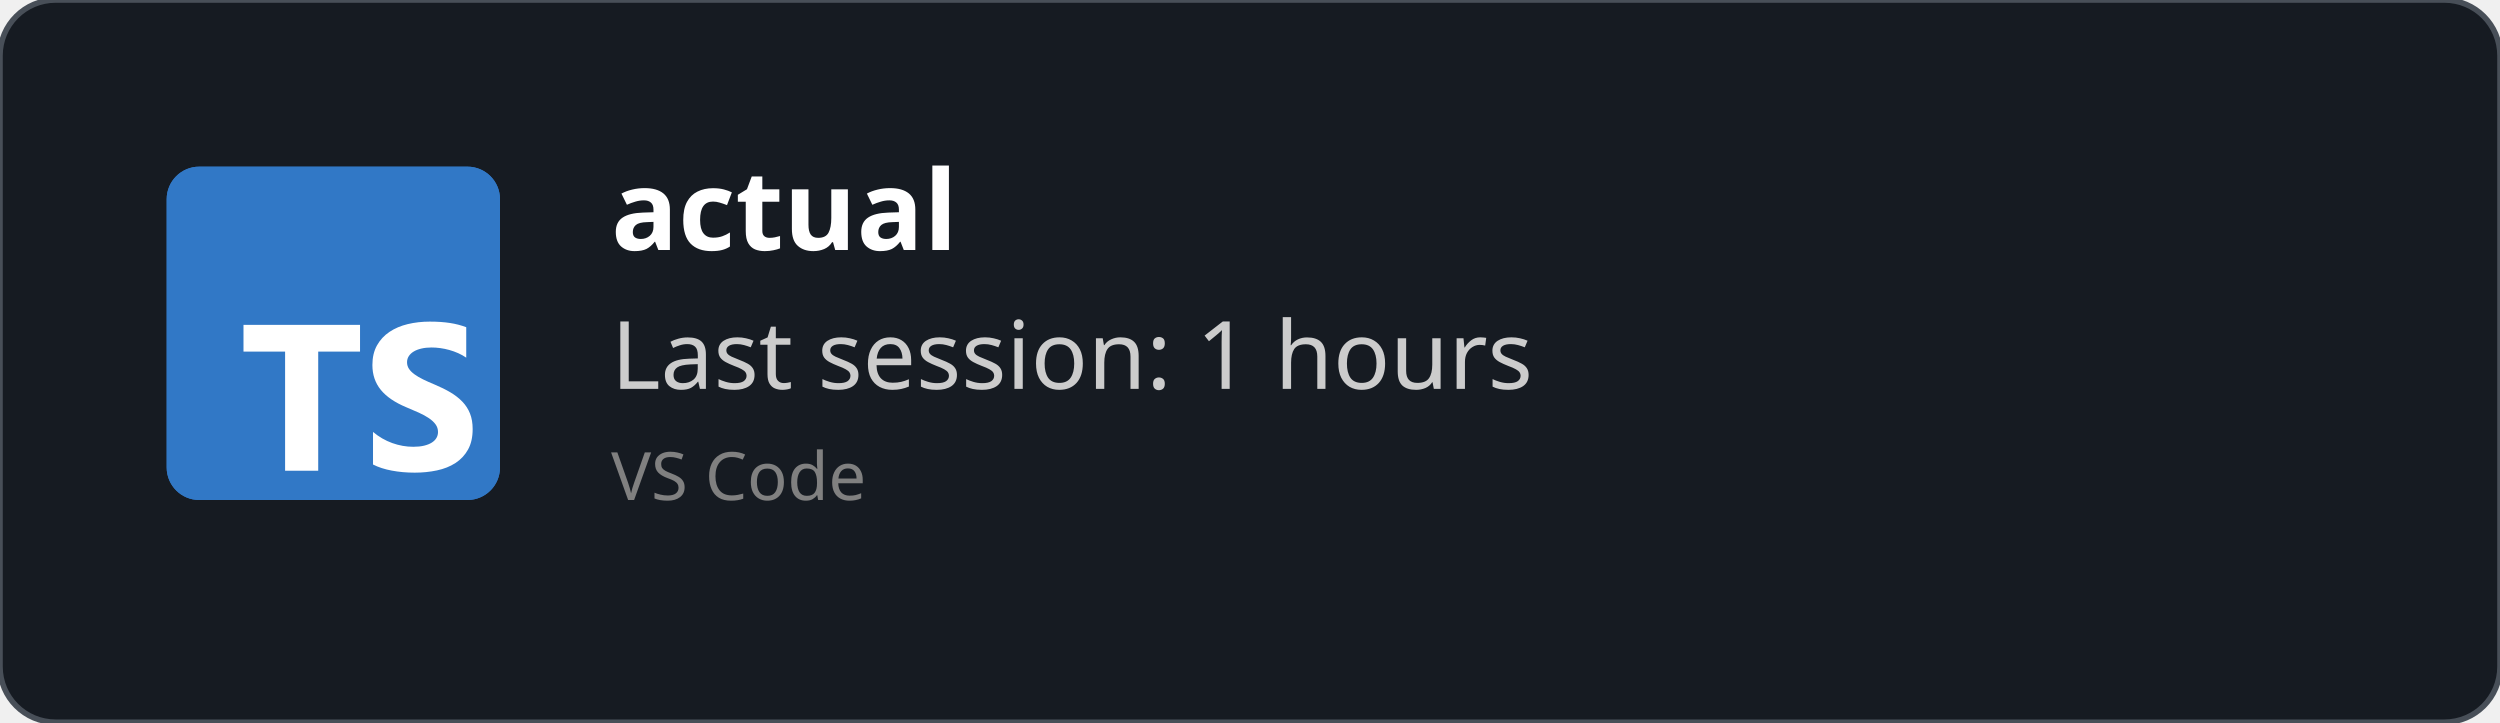
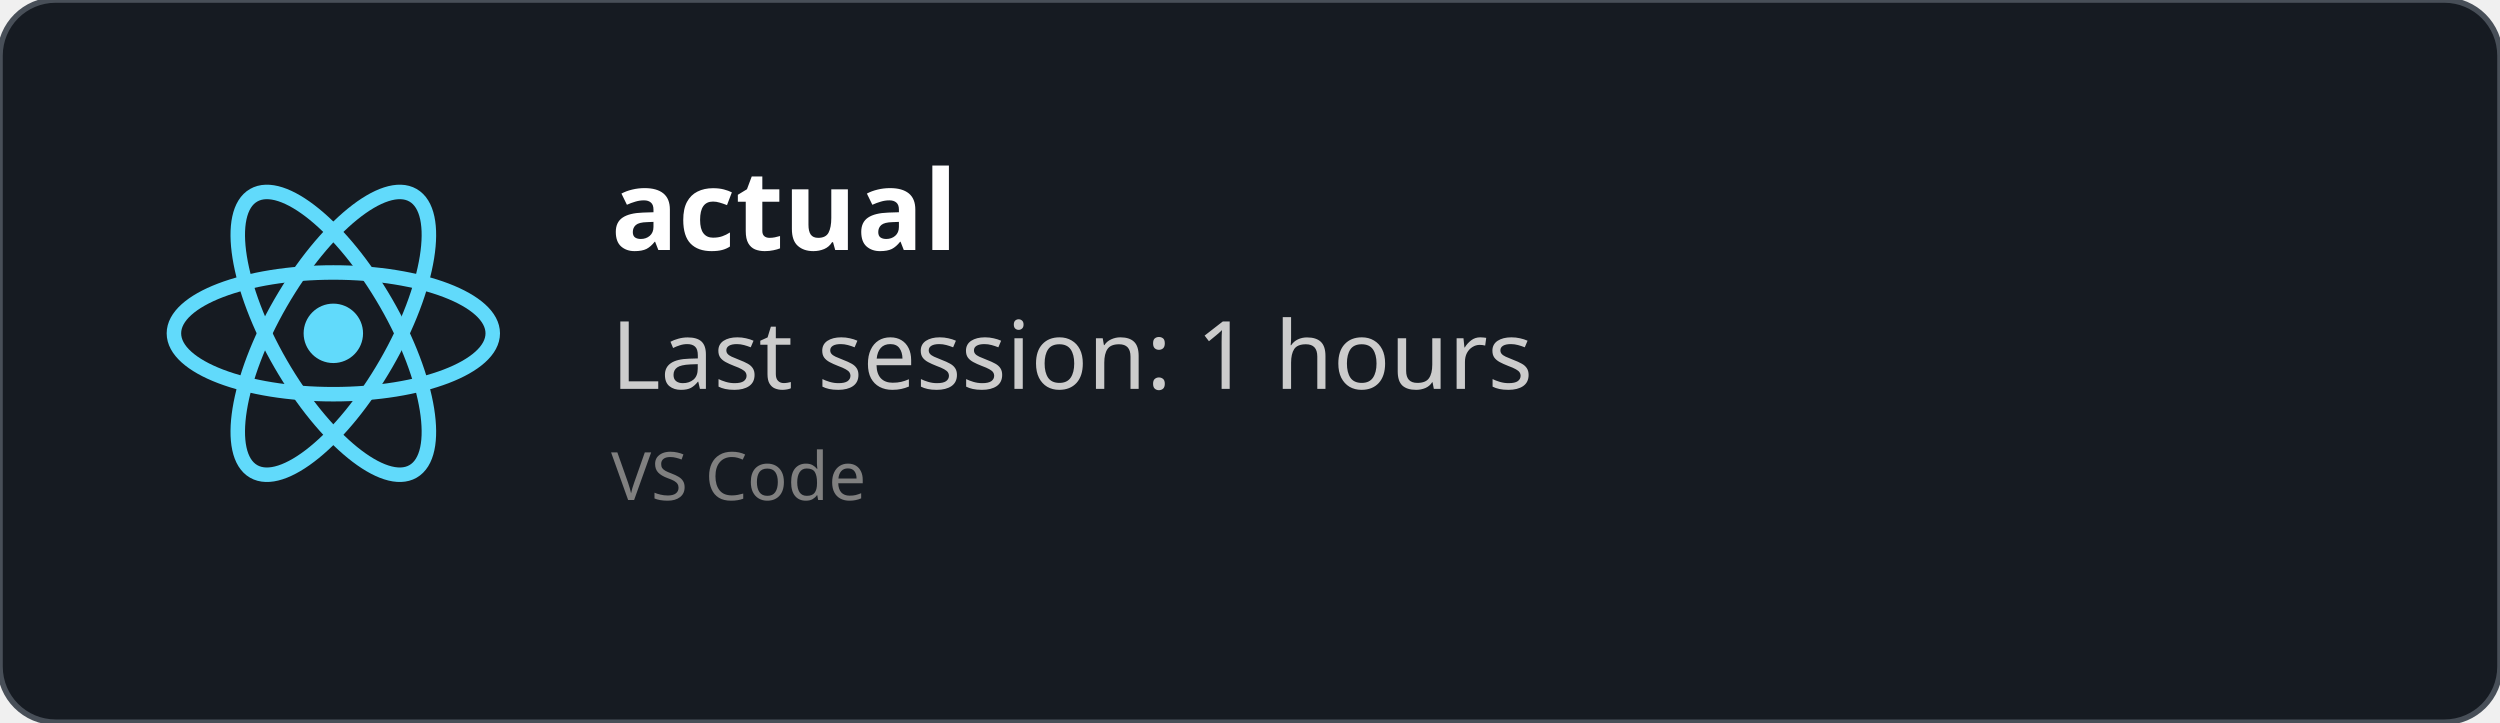
<svg xmlns="http://www.w3.org/2000/svg" width="450" height="130" viewBox="0 0 450 130" fill="none" role="img">
  <style>
    *{
        font-family: 'Segoe UI', Ubuntu, monospace
    }
    </style>
  <defs>
    <clipPath id="horizontalClip" x="20" y="20" width="500" height="200">
      <rect x="90" y="20" width="300" height="50" />
    </clipPath>
  </defs>
  <rect width="450" height="130" fill="rgba(22,27,34)" stroke="#484f58" stroke-width="1" fill-opacity="1" stroke-opacity="1" x="0" y="0" rx="10px" ry="10px">
    </rect>
-   <svg fill="none" height="60" viewBox="0 0 512 512" width="60" x="30" y="30">
-     <rect fill="#3178c6" height="512" rx="50" width="512" />
-     <rect fill="#3178c6" height="512" rx="50" width="512" />
-     <path clip-rule="evenodd" d="m316.939 407.424v50.061c8.138 4.172 17.763 7.3 28.875 9.386s22.823 3.129 35.135 3.129c11.999 0 23.397-1.147 34.196-3.442 10.799-2.294 20.268-6.075 28.406-11.342 8.138-5.266 14.581-12.15 19.328-20.65s7.121-19.007 7.121-31.522c0-9.074-1.356-17.026-4.069-23.857s-6.625-12.906-11.738-18.225c-5.112-5.319-11.242-10.091-18.389-14.315s-15.207-8.213-24.18-11.967c-6.573-2.712-12.468-5.345-17.685-7.9-5.217-2.556-9.651-5.163-13.303-7.822-3.652-2.66-6.469-5.476-8.451-8.448-1.982-2.973-2.974-6.336-2.974-10.091 0-3.441.887-6.544 2.661-9.308s4.278-5.136 7.512-7.118c3.235-1.981 7.199-3.52 11.894-4.615 4.696-1.095 9.912-1.642 15.651-1.642 4.173 0 8.581.313 13.224.938 4.643.626 9.312 1.591 14.008 2.894 4.695 1.304 9.259 2.947 13.694 4.928 4.434 1.982 8.529 4.276 12.285 6.884v-46.776c-7.616-2.92-15.937-5.084-24.962-6.492s-19.381-2.112-31.066-2.112c-11.895 0-23.163 1.278-33.805 3.833s-20.006 6.544-28.093 11.967c-8.086 5.424-14.476 12.333-19.171 20.729-4.695 8.395-7.043 18.433-7.043 30.114 0 14.914 4.304 27.638 12.912 38.172 8.607 10.533 21.675 19.45 39.204 26.751 6.886 2.816 13.303 5.579 19.25 8.291s11.086 5.528 15.415 8.448c4.33 2.92 7.747 6.101 10.252 9.543 2.504 3.441 3.756 7.352 3.756 11.733 0 3.233-.783 6.231-2.348 8.995s-3.939 5.162-7.121 7.196-7.147 3.624-11.894 4.771c-4.748 1.148-10.303 1.721-16.668 1.721-10.851 0-21.597-1.903-32.24-5.71-10.642-3.806-20.502-9.516-29.579-17.13zm-84.159-123.342h64.22v-41.082h-179v41.082h63.906v182.918h50.874z" fill="#fff" fill-rule="evenodd" />
+   <svg height="60" width="60" x="30" y="30" viewBox="-11.5 -10.232 23 20.463">
+     <circle cx="0" cy="0" r="2.05" fill="#61dafb" />
+     <g stroke="#61dafb" stroke-width="1" fill="none">
+       <ellipse rx="11" ry="4.2" />
+       <ellipse rx="11" ry="4.2" transform="rotate(60)" />
+       <ellipse rx="11" ry="4.2" transform="rotate(120)" />
+     </g>
  </svg>
  <text x="110" y="45" font-size="20" clip-path="url(#horizontalClip)" font-weight="bold" font-family="Ubuntu" fill="white">
    actual
    </text>
  <text x="110" y="70" font-size="17px" font-family="Ubuntu" fill="#ccc">
    Last session: 1 hours
    </text>
  <text x="110" y="90" font-size="12px" font-family="Ubuntu" fill="grey">
    VS Code
    </text>
</svg>
